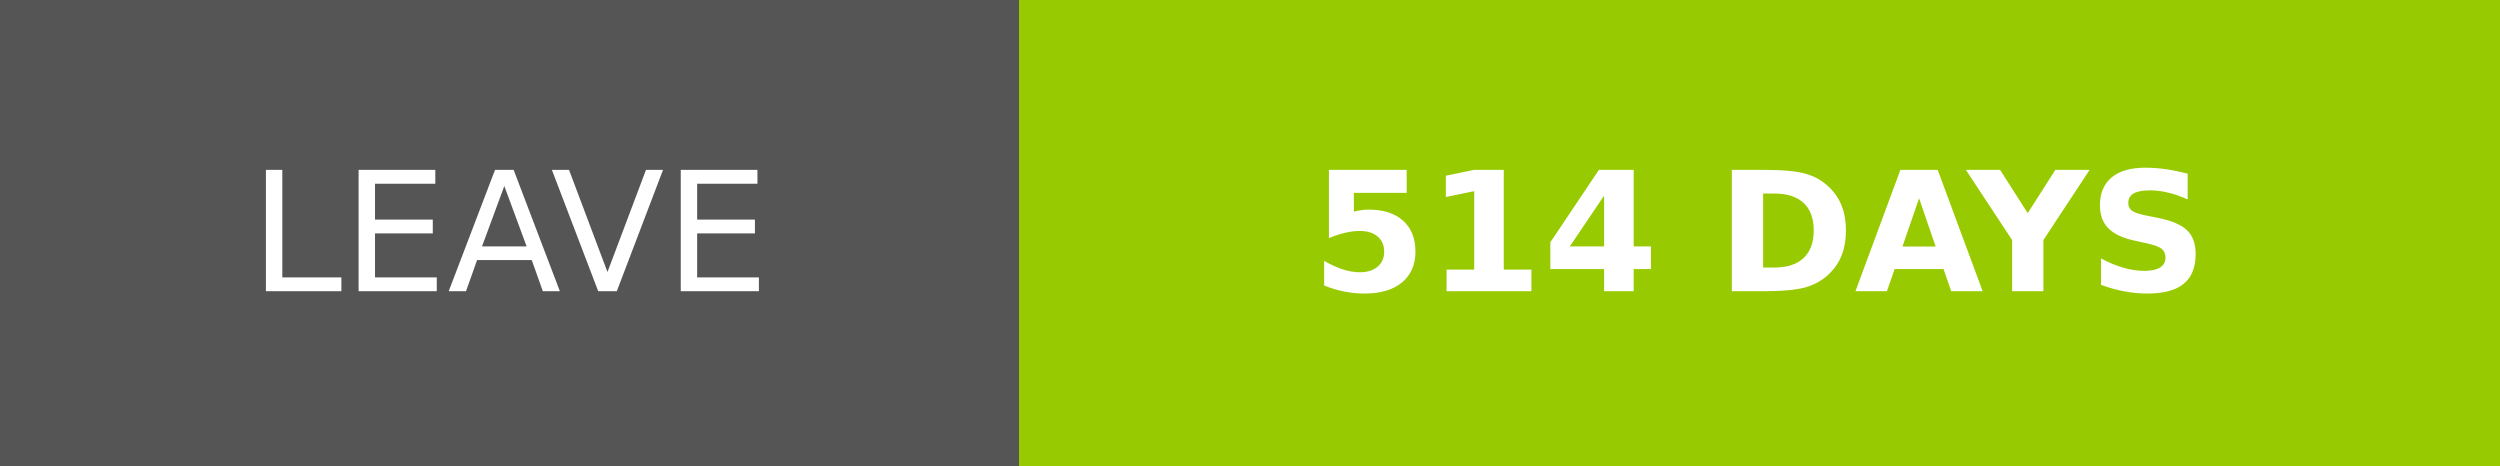
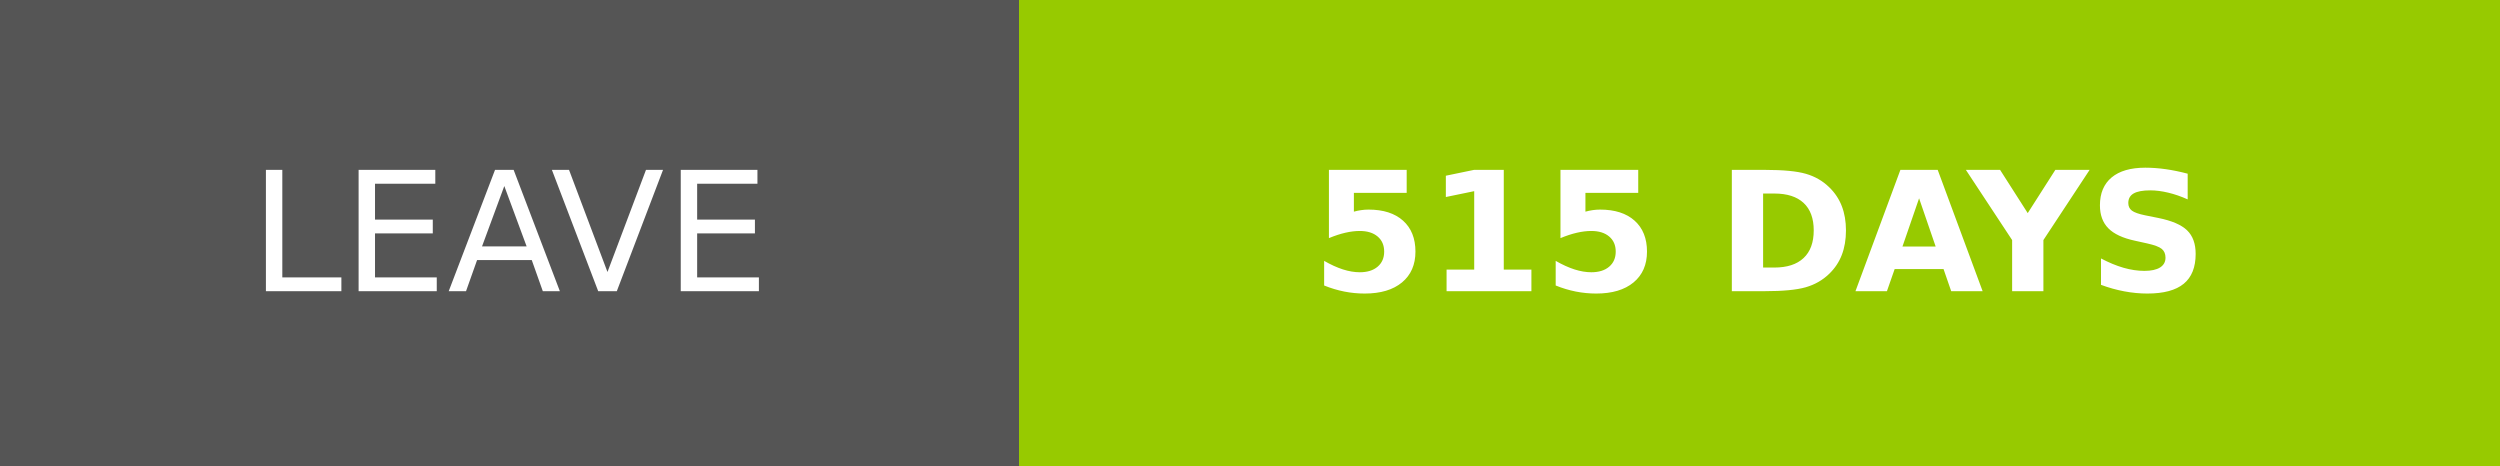
- <svg xmlns="http://www.w3.org/2000/svg" width="150.25" height="28" role="img" aria-label="LEAVE: 514 DAYS">
+ <svg xmlns="http://www.w3.org/2000/svg" width="150.25" height="28" role="img" aria-label="LEAVE: 515 DAYS">
  <g shape-rendering="crispEdges">
    <rect width="61.25" height="28" fill="#555" />
    <rect x="61.25" width="89" height="28" fill="#97ca00" />
  </g>
  <g fill="#fff" text-anchor="middle" font-family="Verdana,Geneva,DejaVu Sans,sans-serif" text-rendering="geometricPrecision" font-size="100">
    <text transform="scale(.1)" x="306.25" y="175" textLength="372.5" fill="#fff">LEAVE</text>
-     <text transform="scale(.1)" x="1057.5" y="175" textLength="650" fill="#fff" font-weight="bold">514 DAYS</text>
+     <text transform="scale(.1)" x="1057.5" y="175" textLength="650" fill="#fff" font-weight="bold">515 DAYS</text>
  </g>
</svg>
